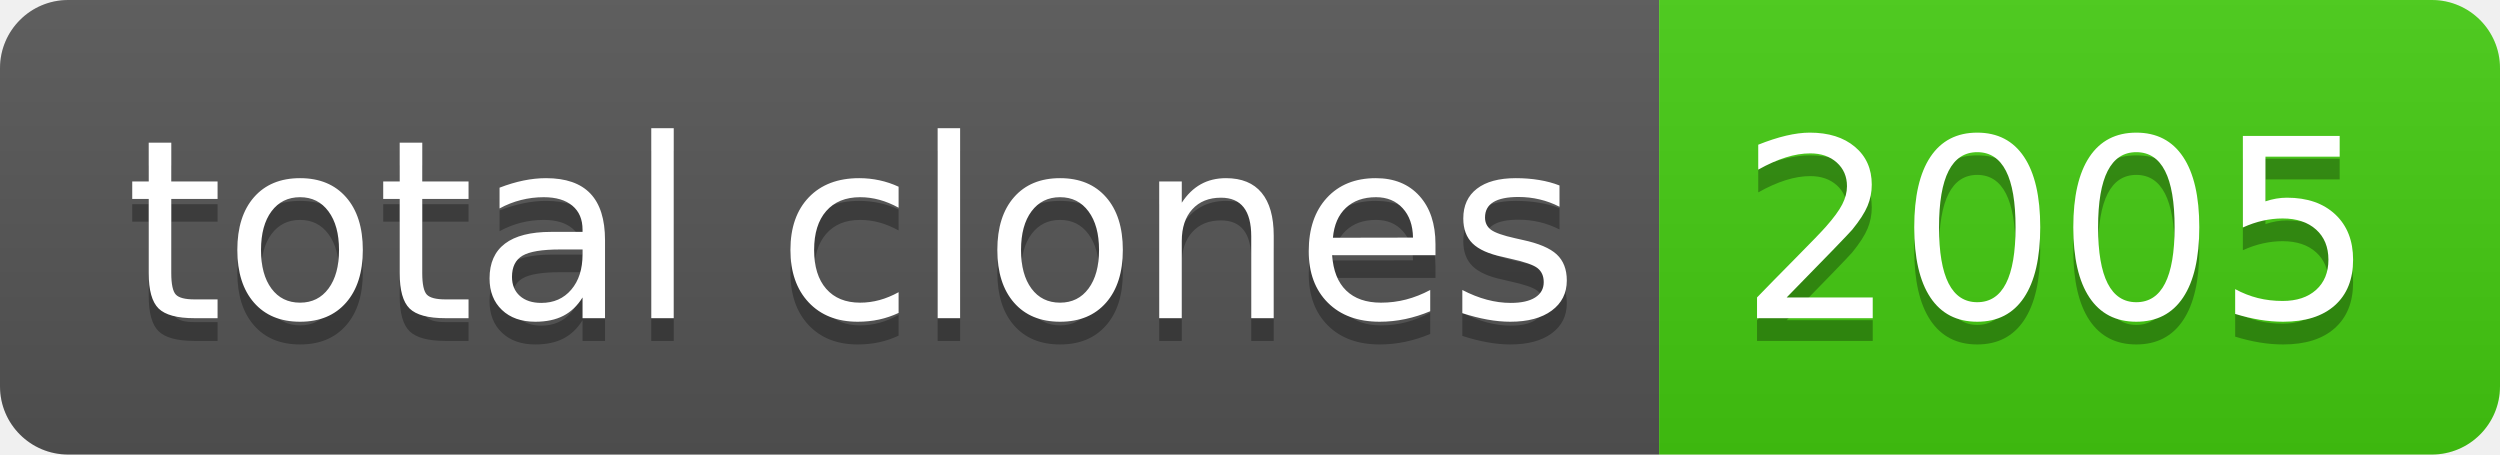
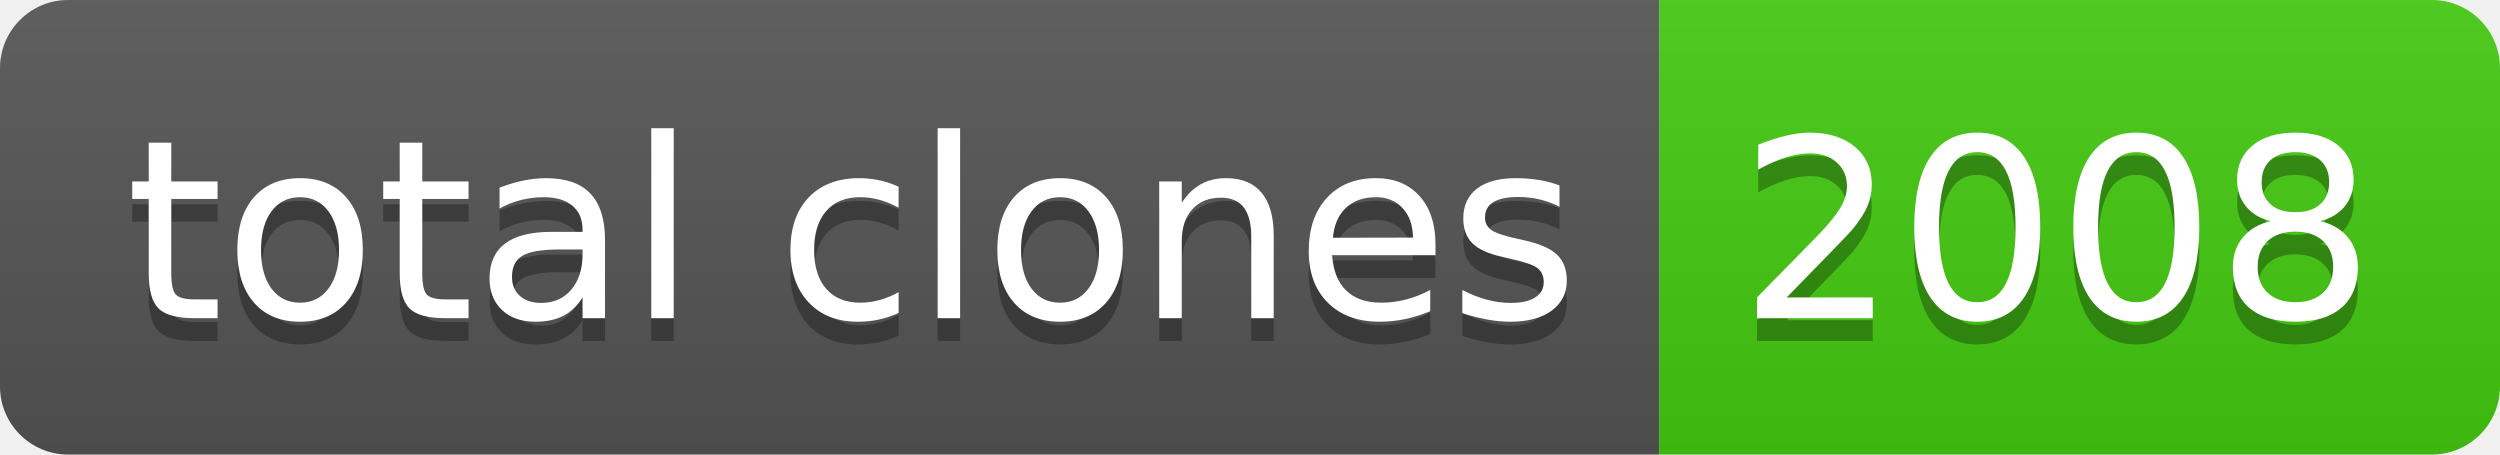
- <svg xmlns="http://www.w3.org/2000/svg" width="110" height="20" role="img" aria-label="total clones: 2005">
+ <svg xmlns="http://www.w3.org/2000/svg" width="110" height="20" role="img" aria-label="total clones: 2008">
  <linearGradient id="s" x2="0" y2="100%">
    <stop offset="0" stop-color="#bbb" stop-opacity=".1" />
    <stop offset="1" stop-opacity=".1" />
  </linearGradient>
  <clipPath id="r">
    <rect width="110" height="20" rx="3" fill="#fff" />
  </clipPath>
  <g clip-path="url(#r)">
    <rect width="73" height="20" fill="#555" />
    <rect x="73" width="37" height="20" fill="#4c1" />
    <rect width="110" height="20" fill="url(#s)" />
  </g>
  <g fill="#fff" text-anchor="middle" font-family="Verdana,Geneva,DejaVu Sans,sans-serif" text-rendering="geometricPrecision" font-size="110">
    <text aria-hidden="true" x="375" y="150" fill="#010101" fill-opacity=".3" transform="scale(.1)" textLength="630">total clones</text>
    <text x="375" y="140" transform="scale(.1)" fill="#fff" textLength="630">total clones</text>
-     <text aria-hidden="true" x="905" y="150" fill="#010101" fill-opacity=".3" transform="scale(.1)" textLength="270">2005</text>
-     <text x="905" y="140" transform="scale(.1)" fill="#fff" textLength="270">2005</text>
+     <text aria-hidden="true" x="905" y="150" fill="#010101" fill-opacity=".3" transform="scale(.1)" textLength="270">2008</text>
+     <text x="905" y="140" transform="scale(.1)" fill="#fff" textLength="270">2008</text>
  </g>
</svg>
